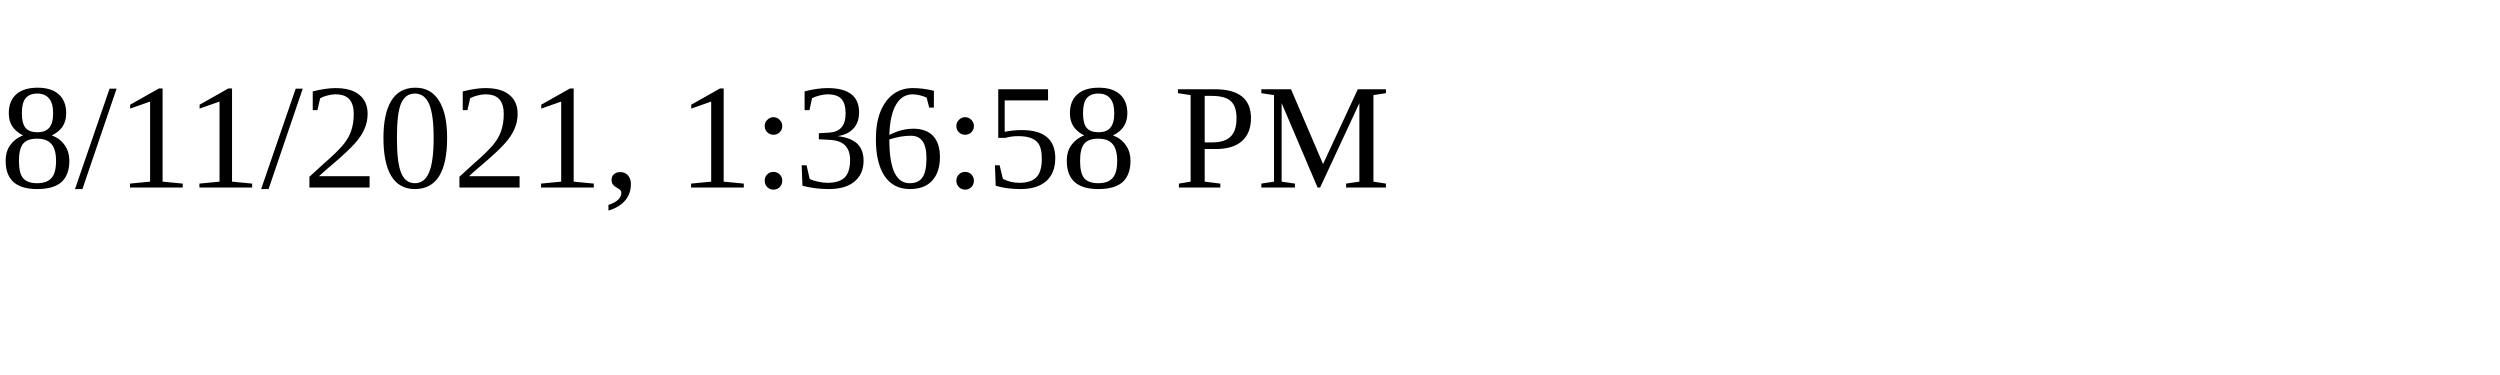
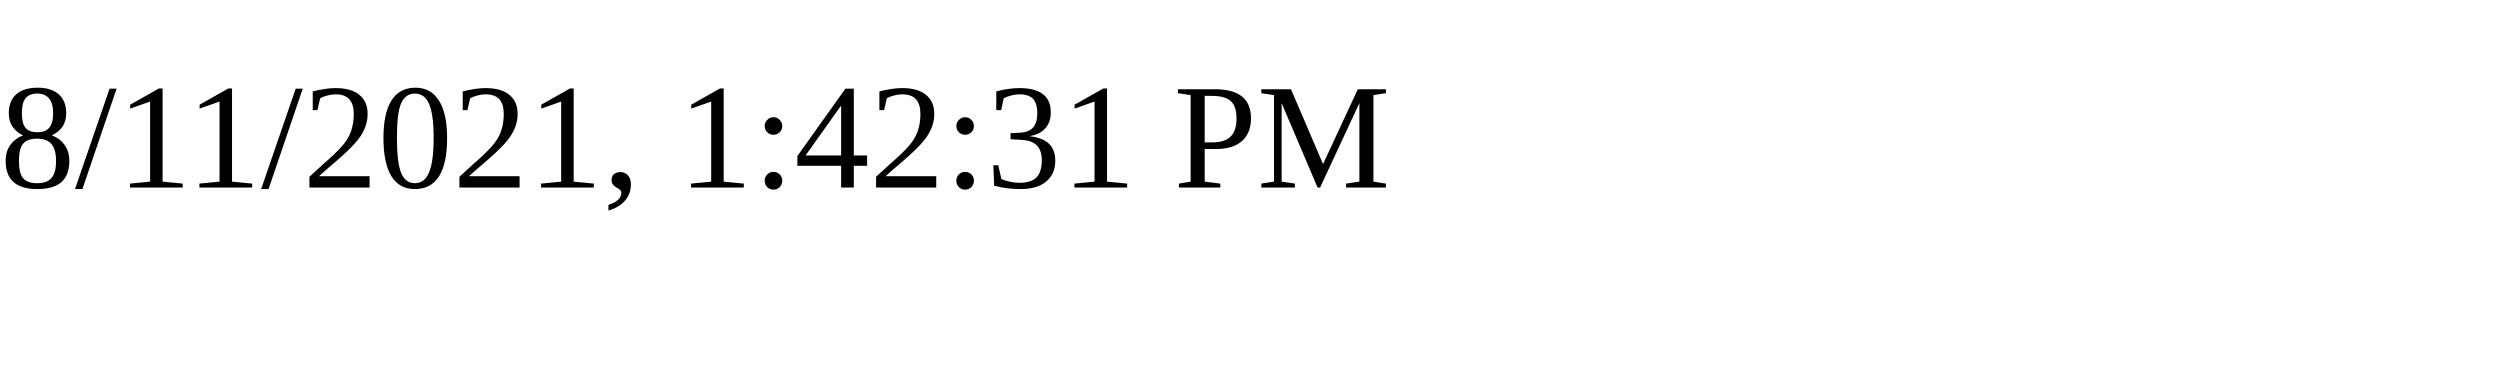
<svg xmlns="http://www.w3.org/2000/svg" height="30" width="200">
-   <text x="0" y="15">8/11/2021, 1:36:58 PM</text>
+   <text x="0" y="15">8/11/2021, 1:42:31 PM</text>
</svg>
